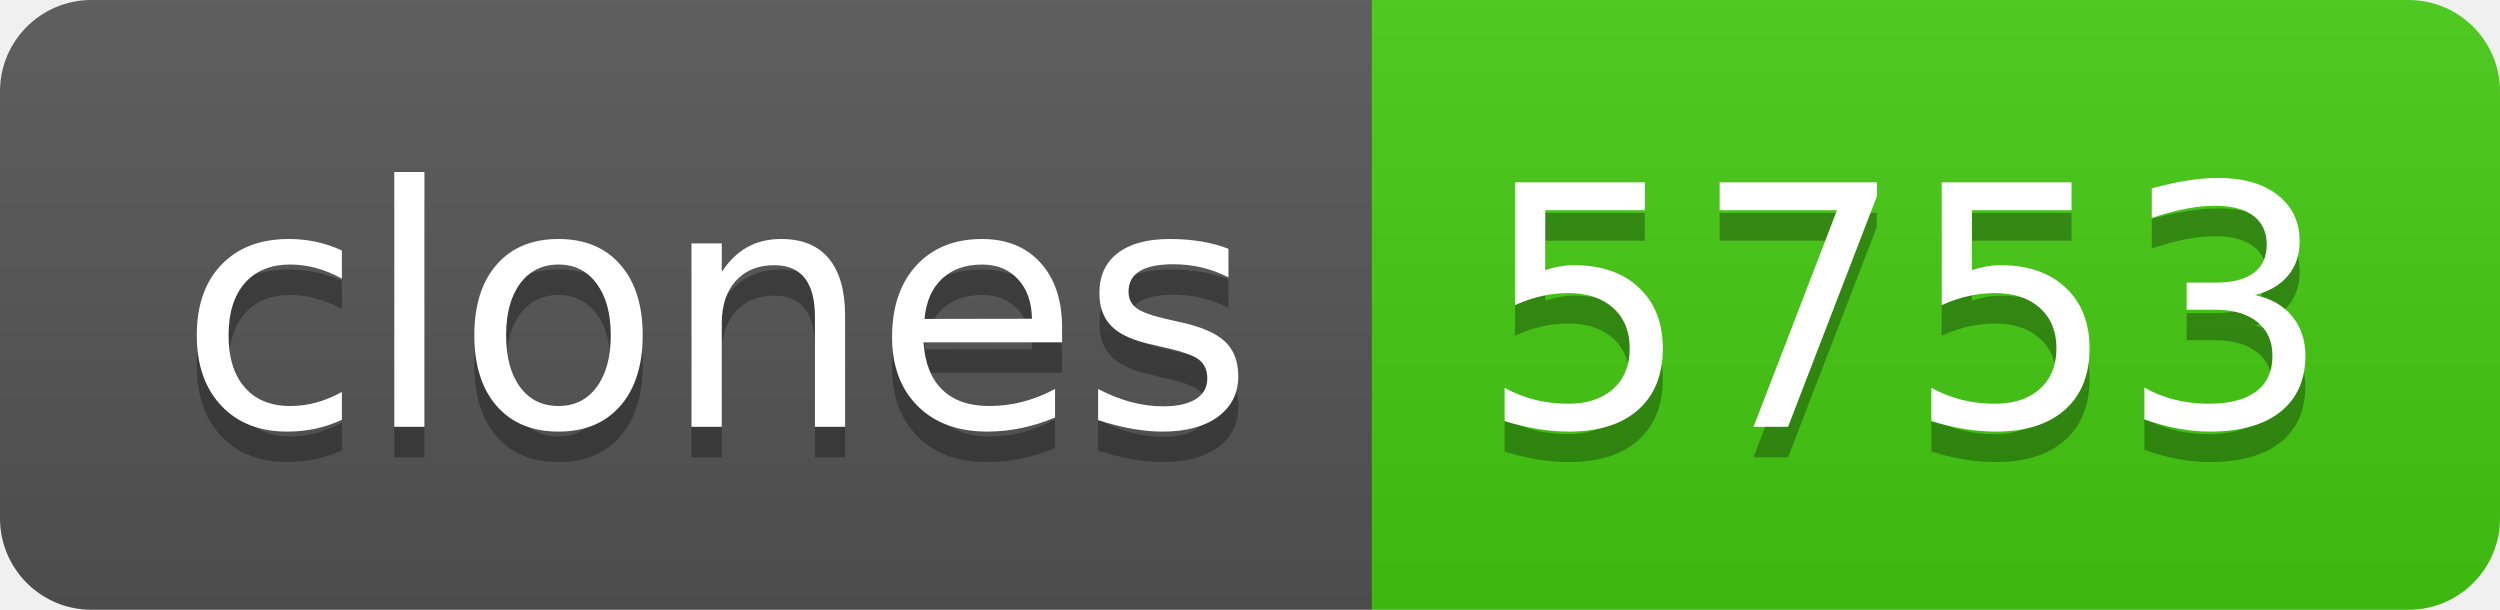
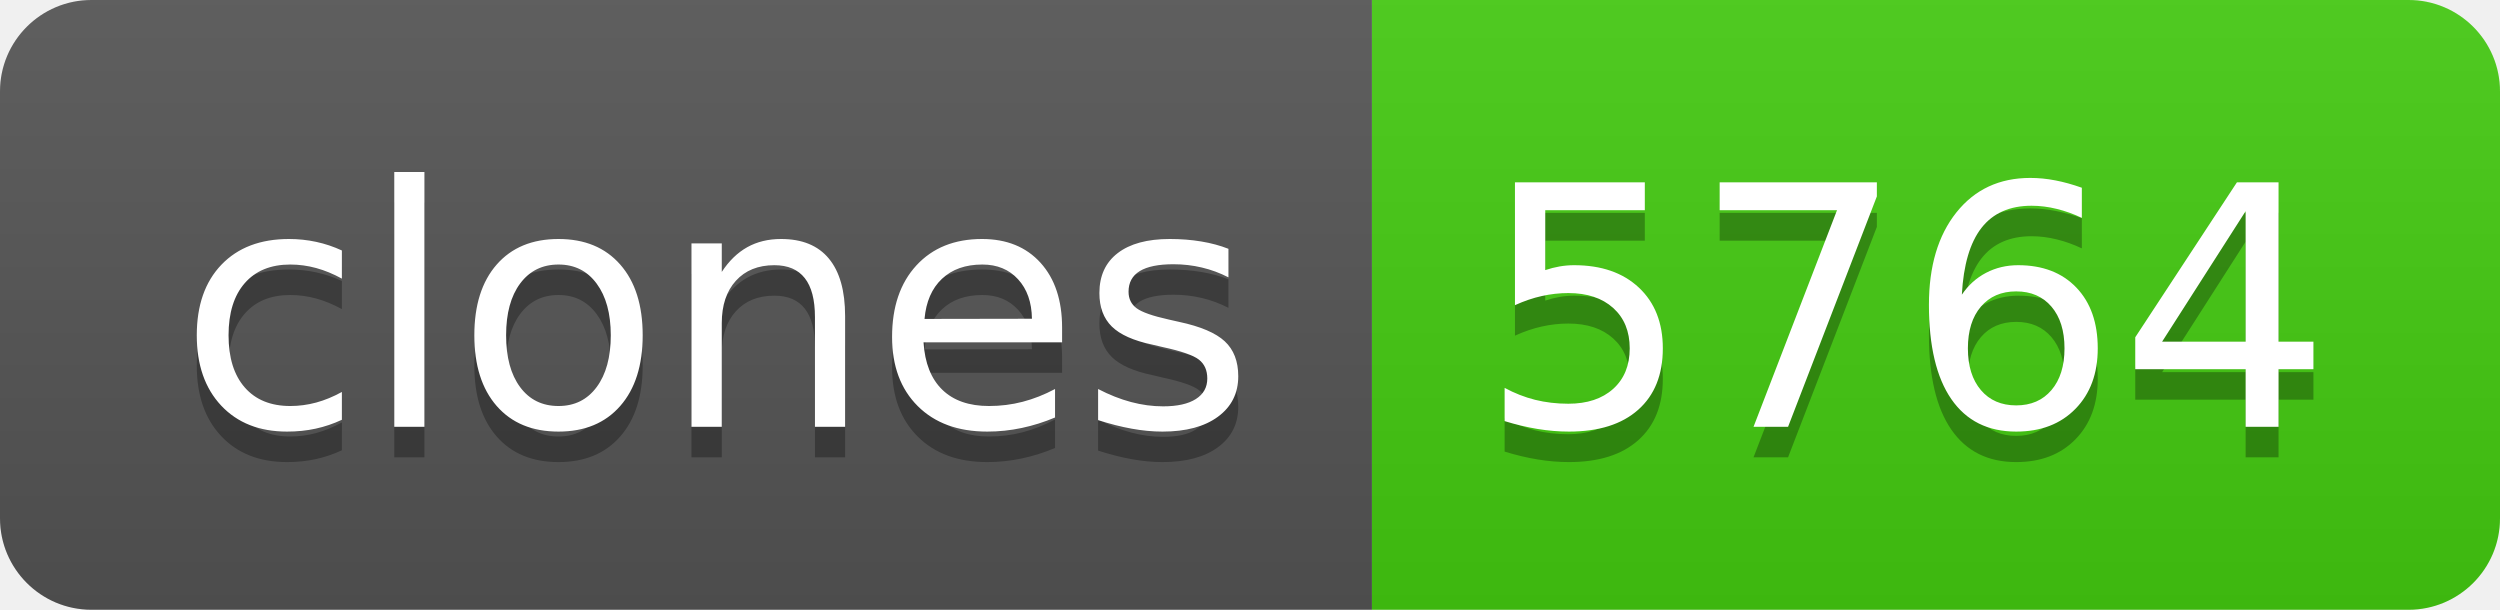
- <svg xmlns="http://www.w3.org/2000/svg" width="82" height="20" role="img" aria-label="clones: 5753">
+ <svg xmlns="http://www.w3.org/2000/svg" width="82" height="20" role="img" aria-label="clones: 5764">
  <linearGradient id="s" x2="0" y2="100%">
    <stop offset="0" stop-color="#bbb" stop-opacity=".1" />
    <stop offset="1" stop-opacity=".1" />
  </linearGradient>
  <clipPath id="r">
    <rect width="82" height="20" rx="3" fill="#fff" />
  </clipPath>
  <g clip-path="url(#r)">
    <rect width="45" height="20" fill="#555" />
    <rect x="45" width="37" height="20" fill="#4c1" />
    <rect width="82" height="20" fill="url(#s)" />
  </g>
  <g fill="#fff" text-anchor="middle" font-family="Verdana,Geneva,DejaVu Sans,sans-serif" text-rendering="geometricPrecision" font-size="110">
    <text aria-hidden="true" x="235" y="150" fill="#010101" fill-opacity=".3" transform="scale(.1)" textLength="350">clones</text>
    <text x="235" y="140" transform="scale(.1)" fill="#fff" textLength="350">clones</text>
-     <text aria-hidden="true" x="625" y="150" fill="#010101" fill-opacity=".3" transform="scale(.1)" textLength="270">5753</text>
-     <text x="625" y="140" transform="scale(.1)" fill="#fff" textLength="270">5753</text>
+     <text aria-hidden="true" x="625" y="150" fill="#010101" fill-opacity=".3" transform="scale(.1)" textLength="270">5764</text>
+     <text x="625" y="140" transform="scale(.1)" fill="#fff" textLength="270">5764</text>
  </g>
</svg>
